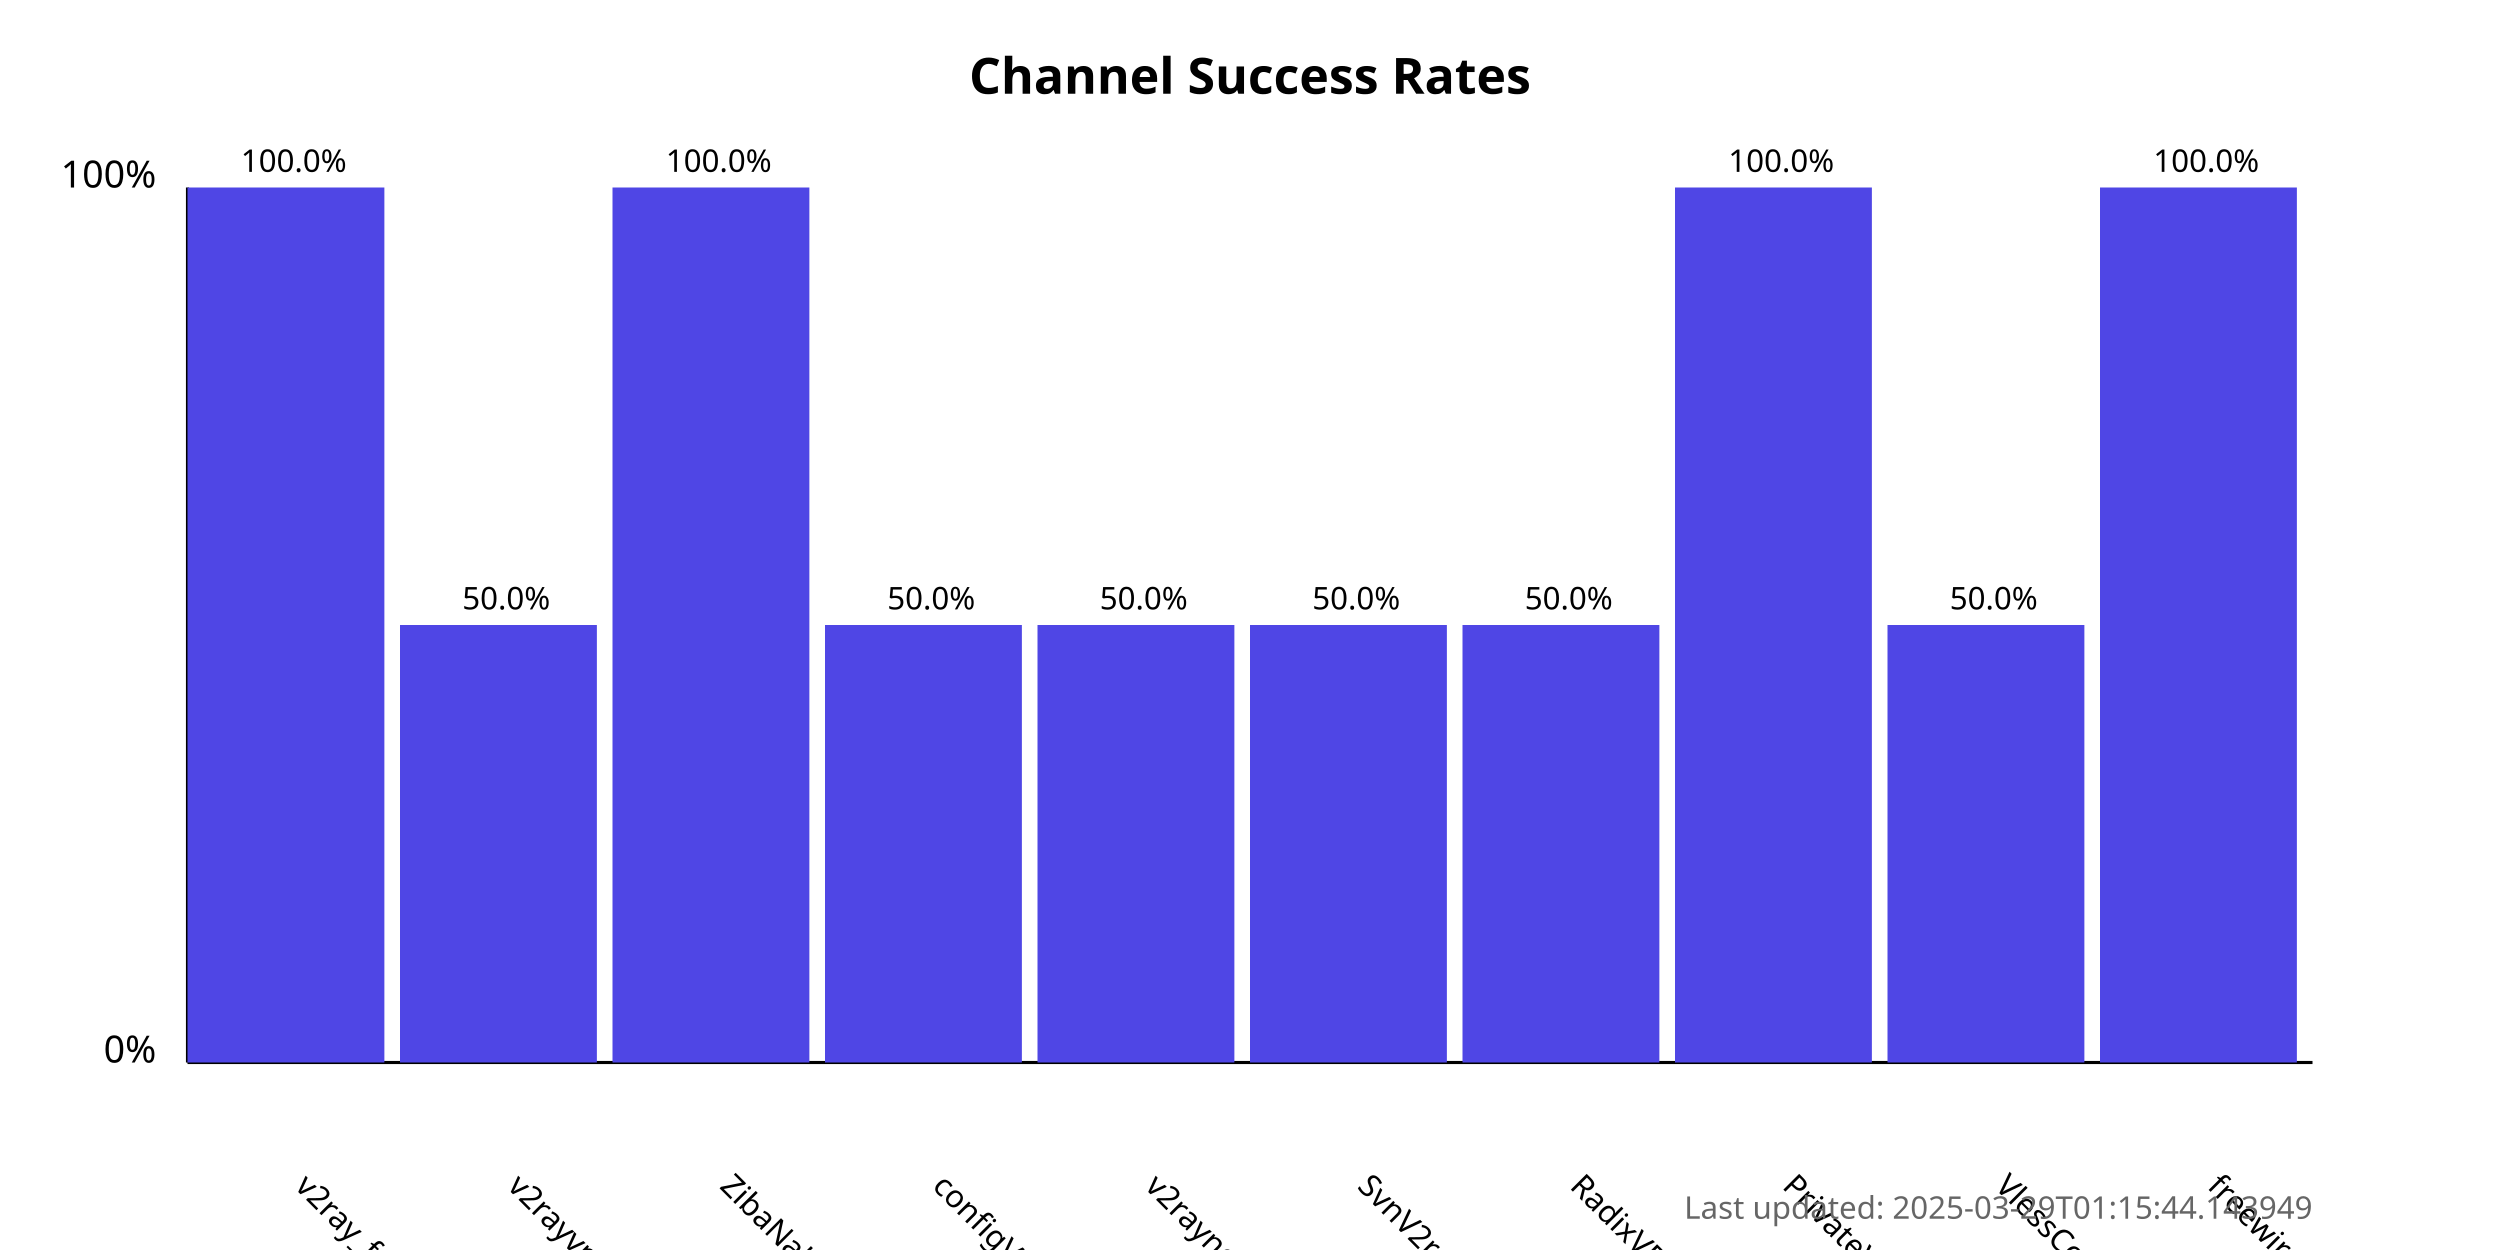
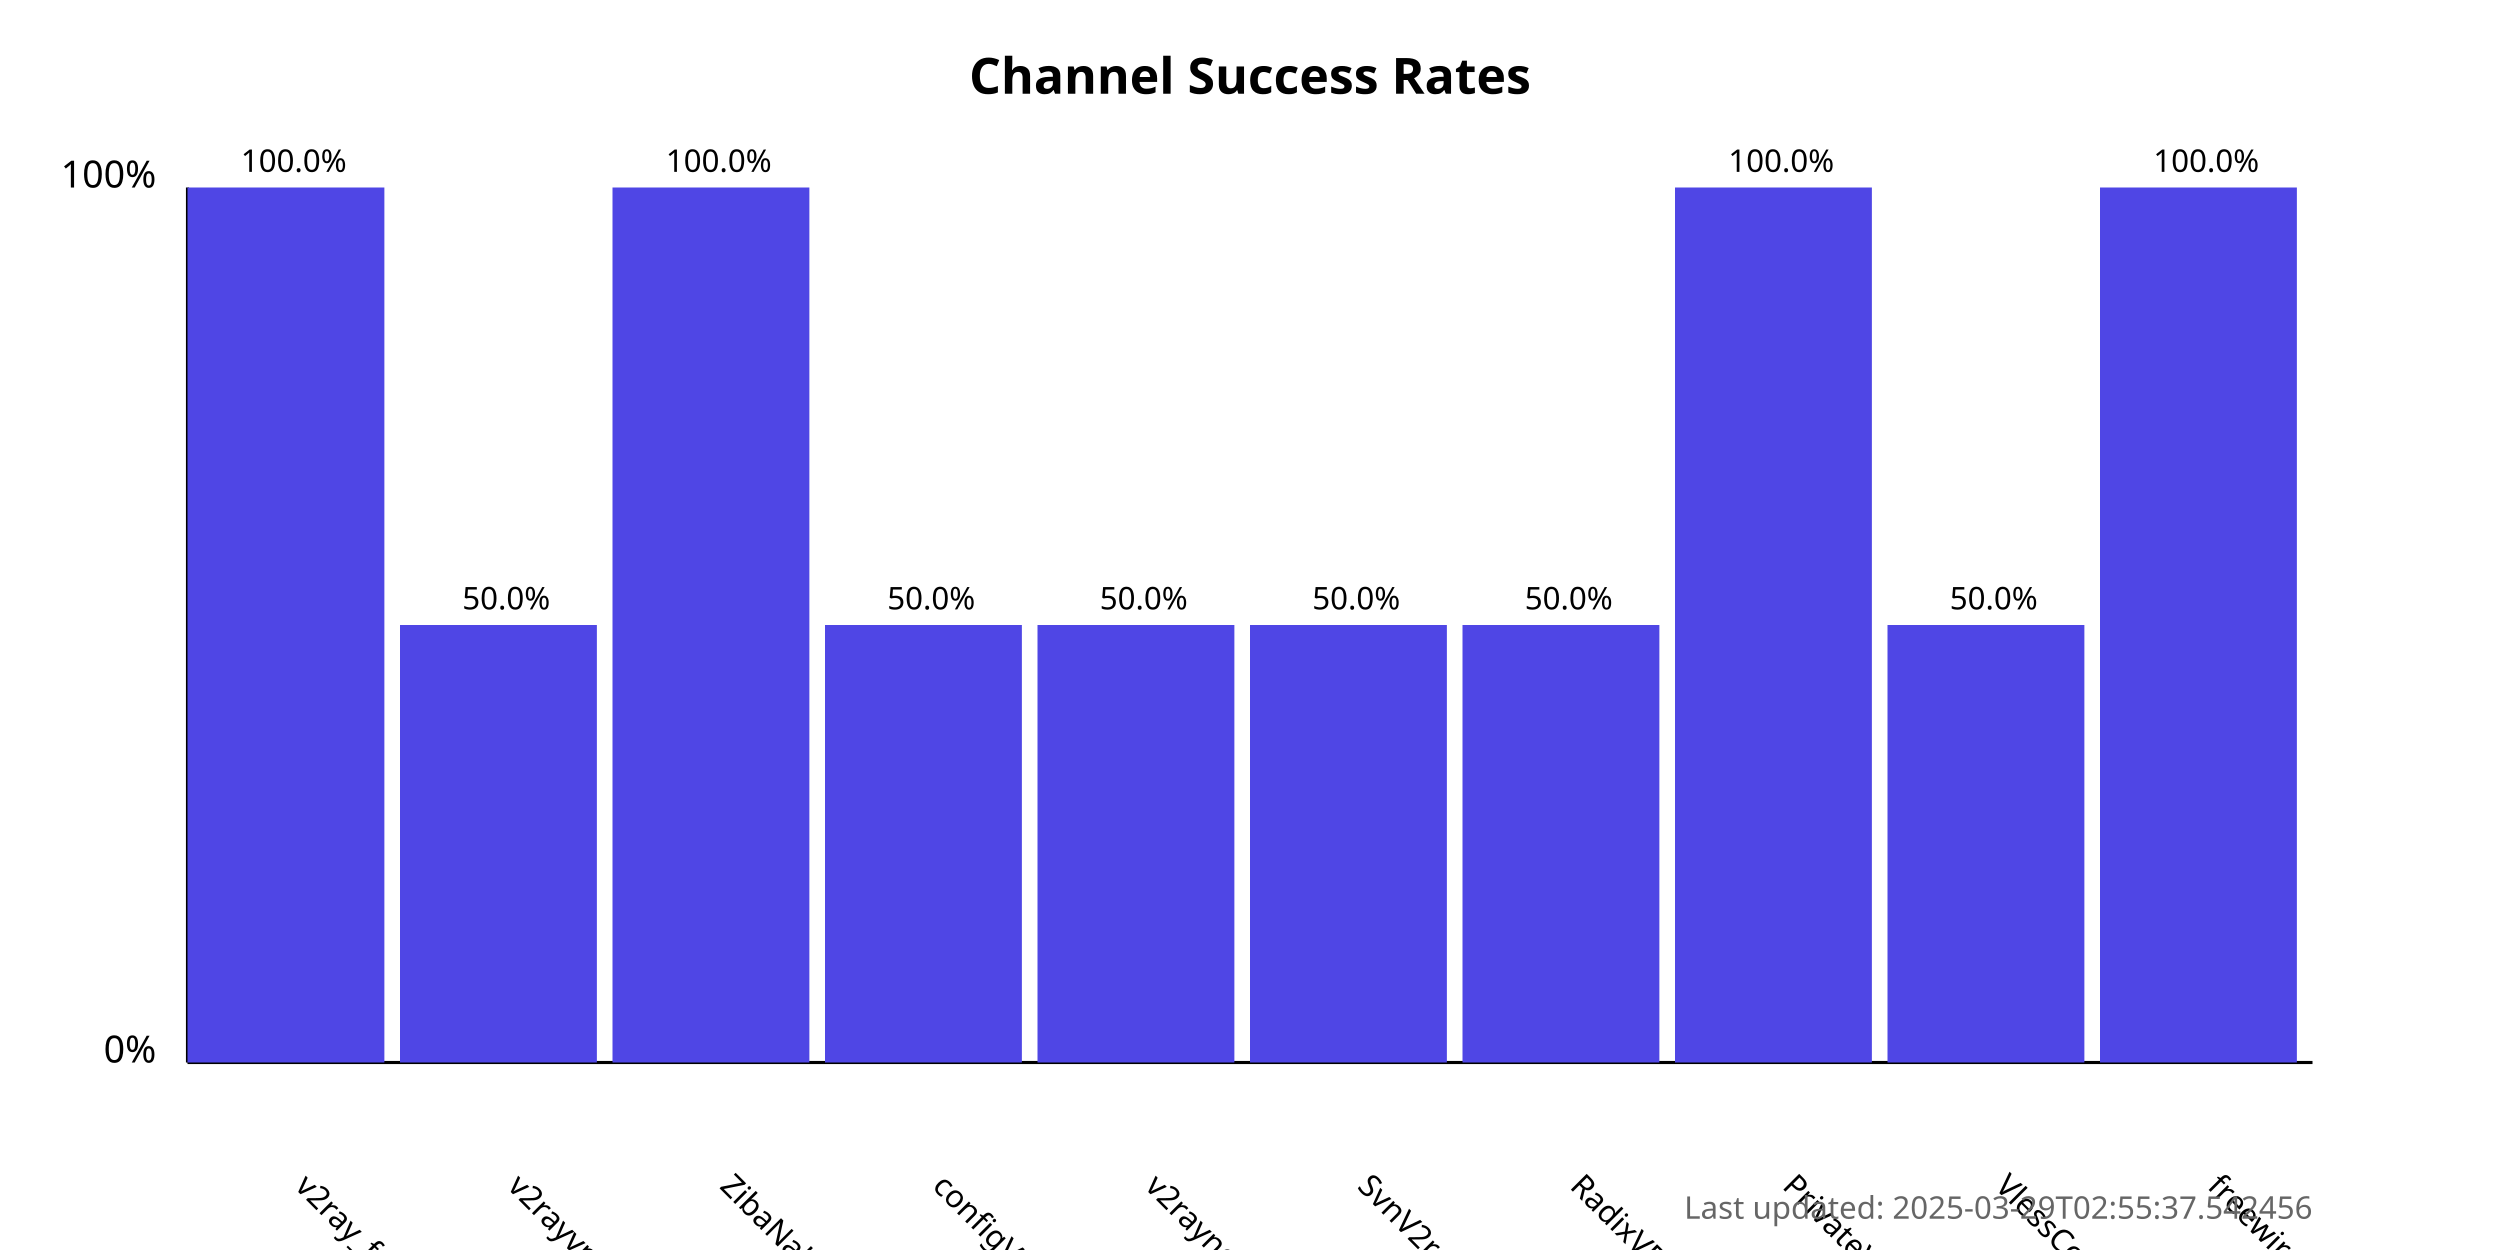
<svg xmlns="http://www.w3.org/2000/svg" width="800" height="400">
  <style>
            .chart-title { font: bold 16px sans-serif; }
            .axis-label { font: 12px sans-serif; }
            .tick-label { font: 10px sans-serif; }
            .bar { fill: #4f46e5; }
            .bar:hover { fill: #6366f1; }
            .timestamp { font: 10px sans-serif; fill: #666; }
        </style>
  <text x="400.0" y="30" text-anchor="middle" class="chart-title">
            Channel Success Rates
        </text>
  <line x1="60" y1="340" x2="60" y2="60" stroke="black" stroke-width="1" />
  <line x1="60" y1="340" x2="740" y2="340" stroke="black" stroke-width="1" />
  <text x="50" y="340" text-anchor="end" class="axis-label">0%</text>
  <text x="50" y="60" text-anchor="end" class="axis-label">100%</text>
  <g>
    <rect x="60" y="60.0" width="63.0" height="280.0" class="bar" />
    <text x="94.0" y="380" transform="rotate(45, 94.0, 380)" text-anchor="start" class="tick-label">
                v2ray_free_conf
            </text>
    <text x="94.0" y="55.0" text-anchor="middle" class="tick-label">
                100.0%
            </text>
  </g>
  <g>
    <rect x="128.0" y="200.0" width="63.0" height="140.0" class="bar" />
    <text x="162.0" y="380" transform="rotate(45, 162.0, 380)" text-anchor="start" class="tick-label">
                v2rayvpno
            </text>
    <text x="162.0" y="195.0" text-anchor="middle" class="tick-label">
                50.0%
            </text>
  </g>
  <g>
    <rect x="196.0" y="60.0" width="63.0" height="280.0" class="bar" />
    <text x="230.0" y="380" transform="rotate(45, 230.0, 380)" text-anchor="start" class="tick-label">
                ZibaNabz
            </text>
    <text x="230.0" y="55.0" text-anchor="middle" class="tick-label">
                100.0%
            </text>
  </g>
  <g>
    <rect x="264.0" y="200.0" width="63.0" height="140.0" class="bar" />
    <text x="298.0" y="380" transform="rotate(45, 298.0, 380)" text-anchor="start" class="tick-label">
                configV2rayForFree
            </text>
    <text x="298.0" y="195.0" text-anchor="middle" class="tick-label">
                50.0%
            </text>
  </g>
  <g>
    <rect x="332.0" y="200.0" width="63.0" height="140.0" class="bar" />
    <text x="366.0" y="380" transform="rotate(45, 366.0, 380)" text-anchor="start" class="tick-label">
                v2rayngvpn
            </text>
    <text x="366.0" y="195.0" text-anchor="middle" class="tick-label">
                50.0%
            </text>
  </g>
  <g>
    <rect x="400.0" y="200.0" width="63.0" height="140.0" class="bar" />
    <text x="434.0" y="380" transform="rotate(45, 434.0, 380)" text-anchor="start" class="tick-label">
                SvnV2ray
            </text>
    <text x="434.0" y="195.0" text-anchor="middle" class="tick-label">
                50.0%
            </text>
  </g>
  <g>
    <rect x="468.0" y="200.0" width="63.0" height="140.0" class="bar" />
    <text x="502.0" y="380" transform="rotate(45, 502.0, 380)" text-anchor="start" class="tick-label">
                RadixVPN
            </text>
    <text x="502.0" y="195.0" text-anchor="middle" class="tick-label">
                50.0%
            </text>
  </g>
  <g>
    <rect x="536.0" y="60.0" width="63.0" height="280.0" class="bar" />
    <text x="570.0" y="380" transform="rotate(45, 570.0, 380)" text-anchor="start" class="tick-label">
                PrivateVPNs
            </text>
    <text x="570.0" y="55.0" text-anchor="middle" class="tick-label">
                100.0%
            </text>
  </g>
  <g>
    <rect x="604.0" y="200.0" width="63.0" height="140.0" class="bar" />
    <text x="638.0" y="380" transform="rotate(45, 638.0, 380)" text-anchor="start" class="tick-label">
                VlessConfig
            </text>
    <text x="638.0" y="195.0" text-anchor="middle" class="tick-label">
                50.0%
            </text>
  </g>
  <g>
    <rect x="672.0" y="60.0" width="63.0" height="280.0" class="bar" />
    <text x="706.0" y="380" transform="rotate(45, 706.0, 380)" text-anchor="start" class="tick-label">
                freewireguard
            </text>
    <text x="706.0" y="55.0" text-anchor="middle" class="tick-label">
                100.0%
            </text>
  </g>
  <text x="740" y="390" text-anchor="end" class="timestamp">
-             Last updated: 2025-03-29T01:15:44.143949
+             Last updated: 2025-03-29T02:55:37.542456
        </text>
</svg>
